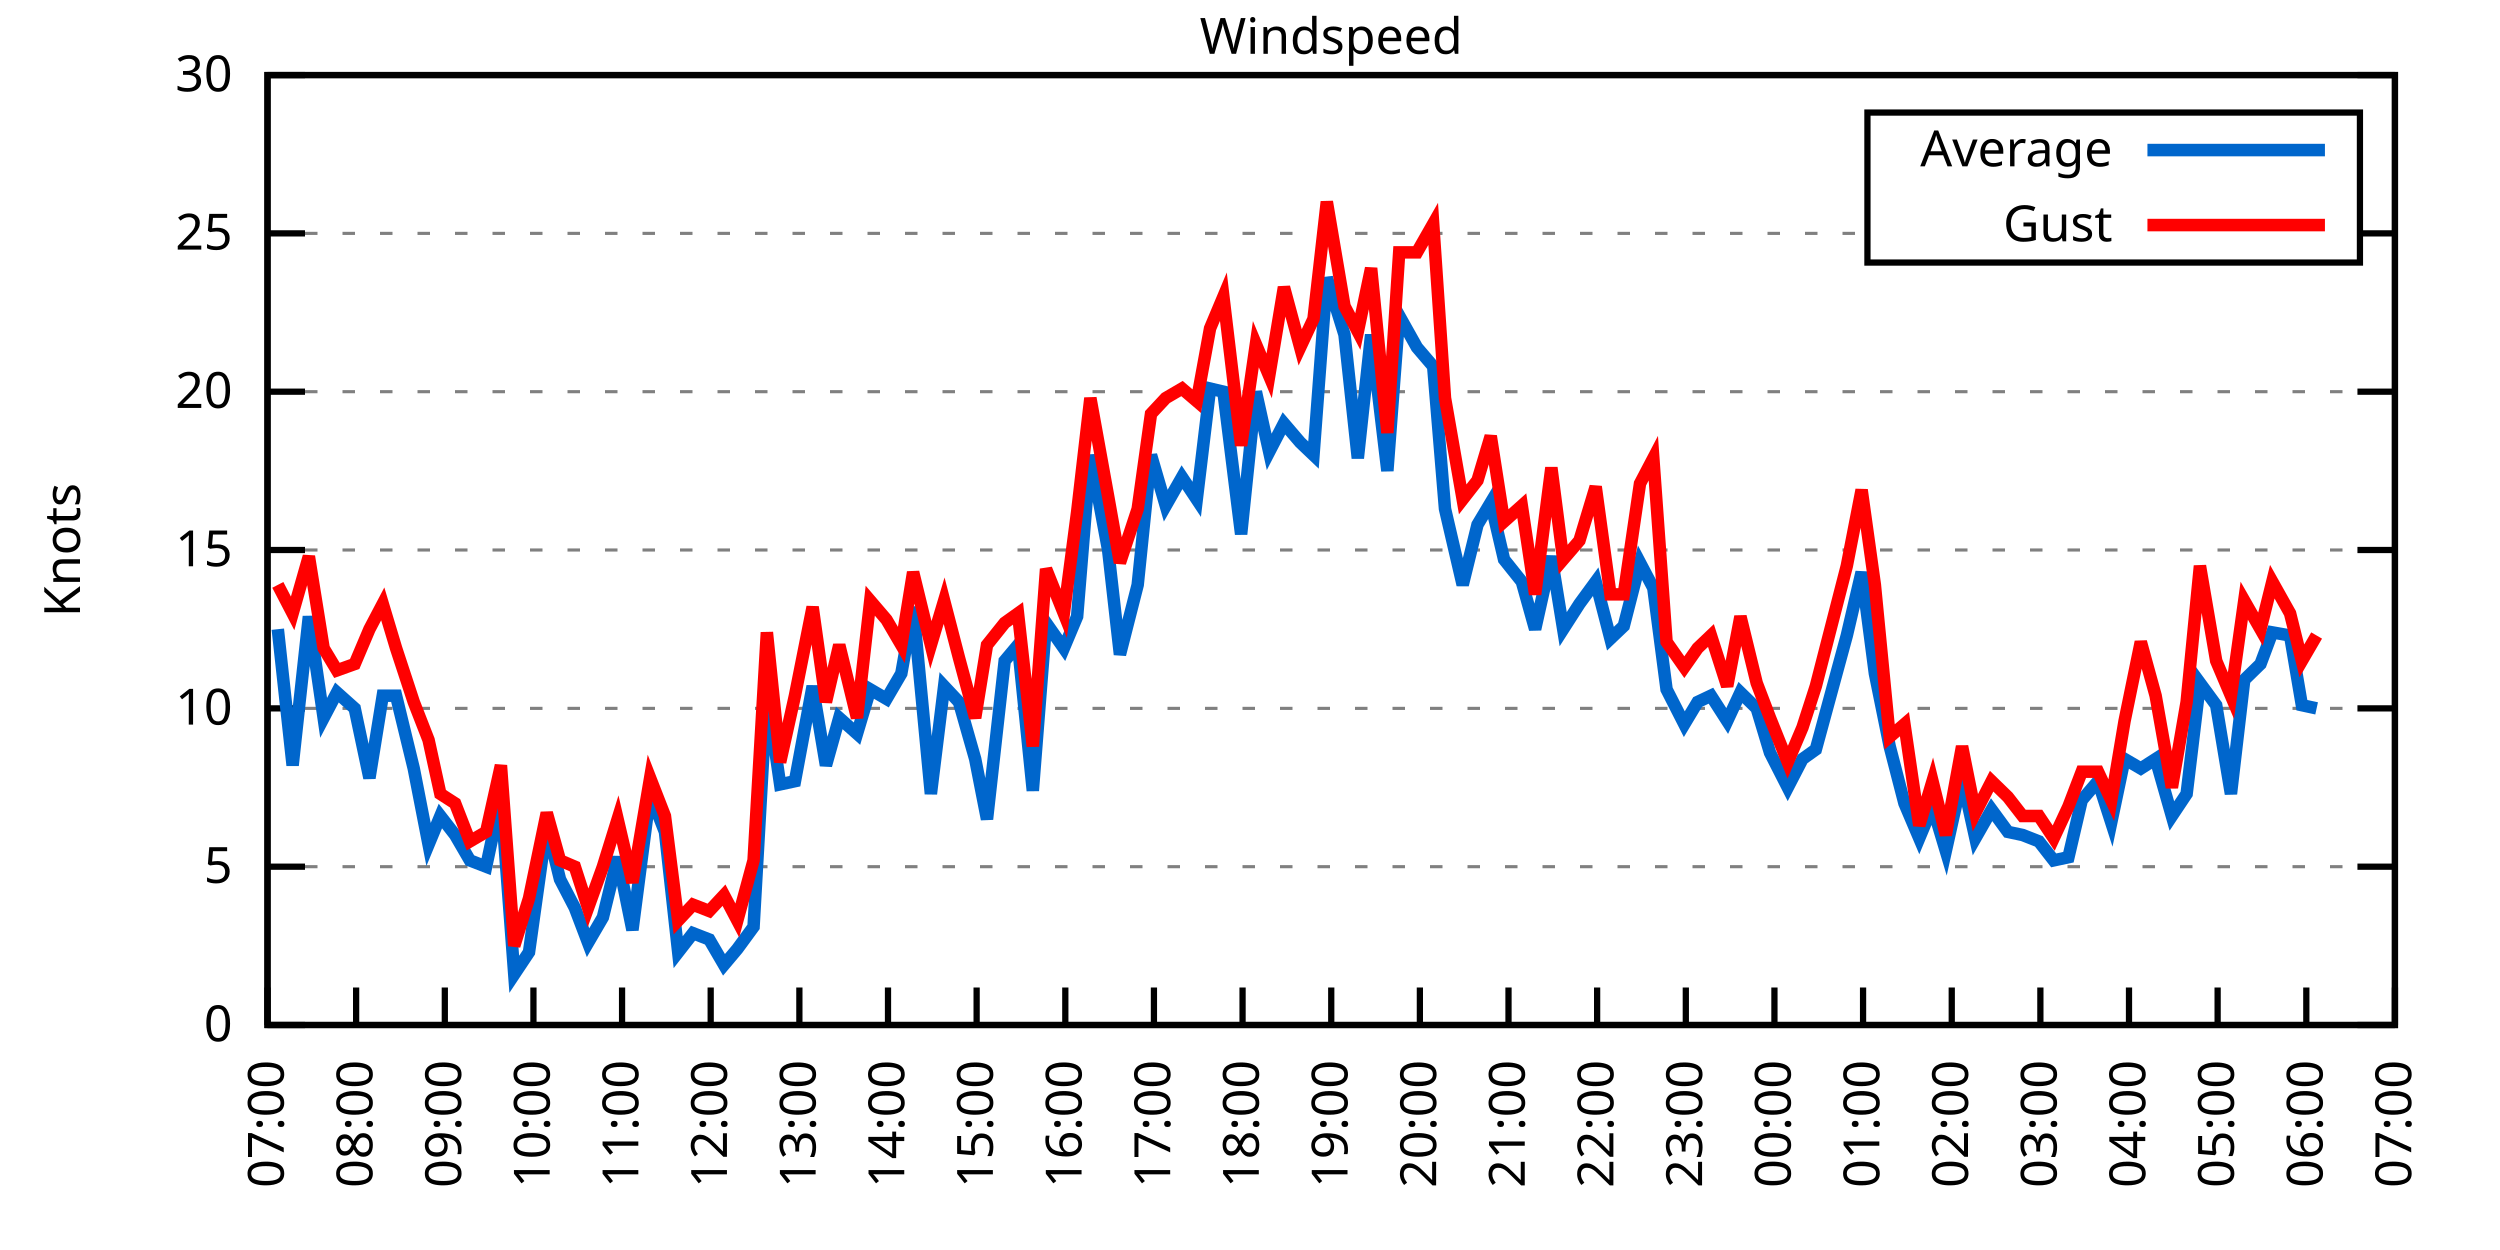
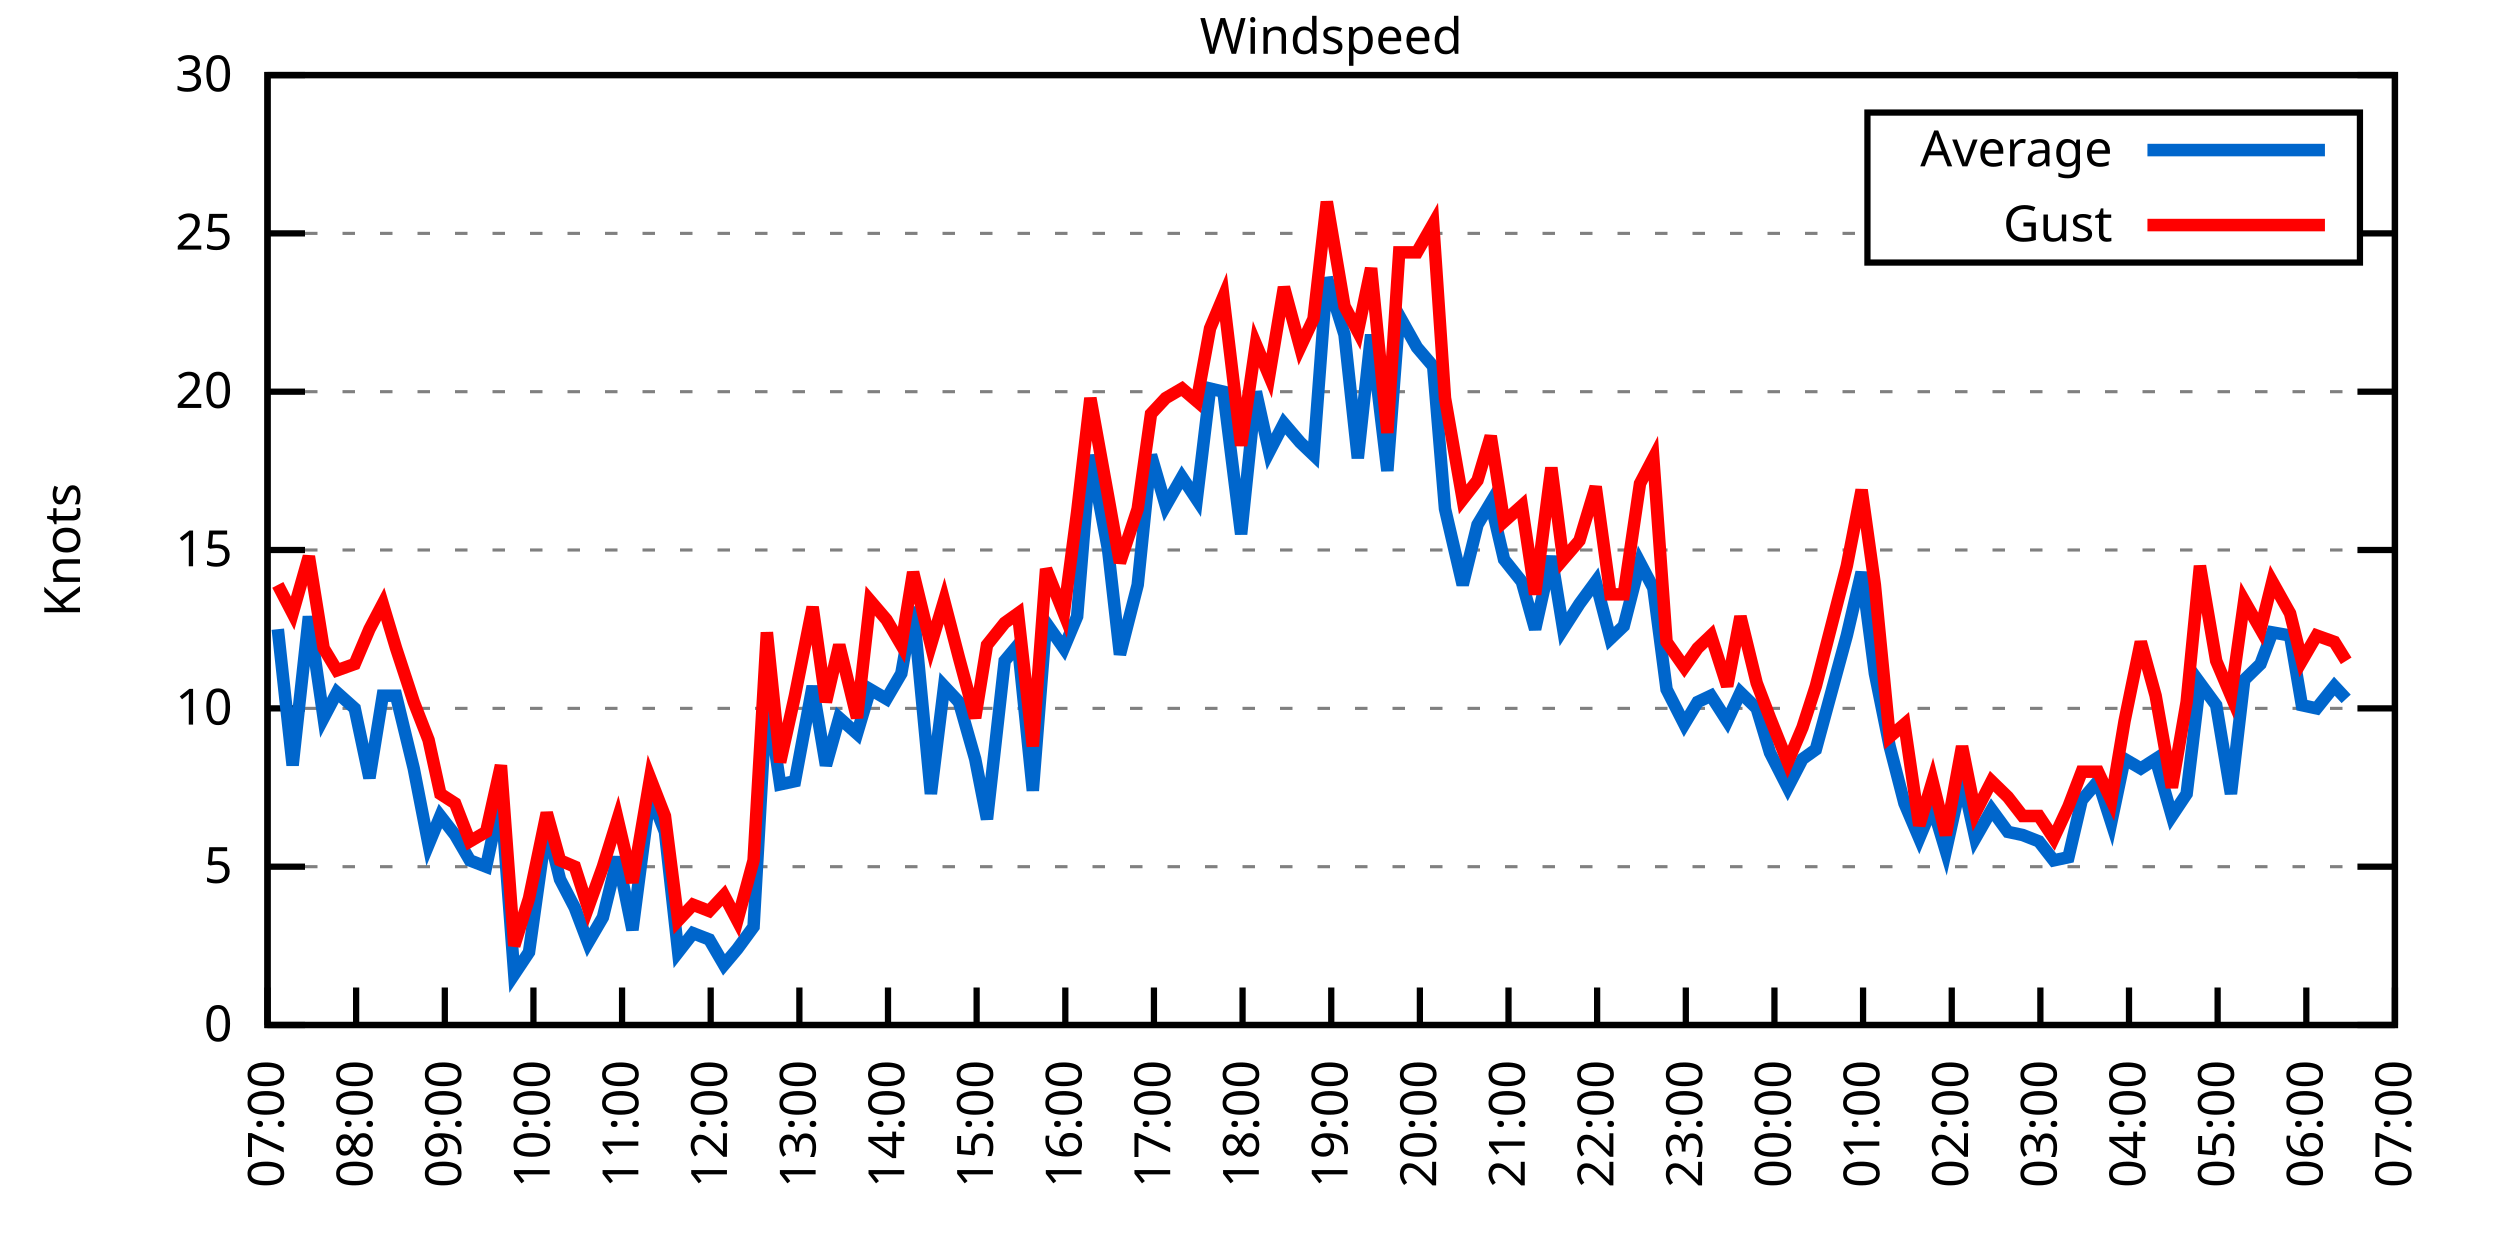
<svg xmlns="http://www.w3.org/2000/svg" xmlns:xlink="http://www.w3.org/1999/xlink" width="400" height="200" viewBox="0 0 400 200">
  <g id="gnuplot_canvas">
    <rect x="0" y="0" width="400" height="200" fill="none" />
    <defs>
      <circle id="gpDot" r="0.5" stroke-width="0.5" stroke="currentColor" />
      <path id="gpPt0" stroke-width="0.333" stroke="currentColor" d="M-1,0 h2 M0,-1 v2" />
      <path id="gpPt1" stroke-width="0.333" stroke="currentColor" d="M-1,-1 L1,1 M1,-1 L-1,1" />
      <path id="gpPt2" stroke-width="0.333" stroke="currentColor" d="M-1,0 L1,0 M0,-1 L0,1 M-1,-1 L1,1 M-1,1 L1,-1" />
      <rect id="gpPt3" stroke-width="0.333" stroke="currentColor" x="-1" y="-1" width="2" height="2" />
      <rect id="gpPt4" stroke-width="0.333" stroke="currentColor" fill="currentColor" x="-1" y="-1" width="2" height="2" />
      <circle id="gpPt5" stroke-width="0.333" stroke="currentColor" cx="0" cy="0" r="1" />
      <use xlink:href="#gpPt5" id="gpPt6" fill="currentColor" stroke="none" />
      <path id="gpPt7" stroke-width="0.333" stroke="currentColor" d="M0,-1.33 L-1.33,0.67 L1.33,0.67 z" />
      <use xlink:href="#gpPt7" id="gpPt8" fill="currentColor" stroke="none" />
      <use xlink:href="#gpPt7" id="gpPt9" stroke="currentColor" transform="rotate(180)" />
      <use xlink:href="#gpPt9" id="gpPt10" fill="currentColor" stroke="none" />
      <use xlink:href="#gpPt3" id="gpPt11" stroke="currentColor" transform="rotate(45)" />
      <use xlink:href="#gpPt11" id="gpPt12" fill="currentColor" stroke="none" />
      <path id="gpPt13" stroke-width="0.333" stroke="currentColor" d="M0,1.330 L1.265,0.411 L0.782,-1.067 L-0.782,-1.076 L-1.265,0.411 z" />
      <use xlink:href="#gpPt13" id="gpPt14" fill="currentColor" stroke="none" />
      <filter id="textbox" filterUnits="objectBoundingBox" x="0" y="0" height="1" width="1">
        <feFlood flood-color="white" flood-opacity="1" result="bgnd" />
        <feComposite in="SourceGraphic" in2="bgnd" operator="atop" />
      </filter>
      <filter id="greybox" filterUnits="objectBoundingBox" x="0" y="0" height="1" width="1">
        <feFlood flood-color="lightgrey" flood-opacity="1" result="grey" />
        <feComposite in="SourceGraphic" in2="grey" operator="atop" />
      </filter>
    </defs>
    <g fill="none" color="white" stroke="currentColor" stroke-width="1.00" stroke-linecap="butt" stroke-linejoin="miter">
</g>
    <g fill="none" color="black" stroke="currentColor" stroke-width="1.00" stroke-linecap="butt" stroke-linejoin="miter">
      <g stroke="none" shape-rendering="crispEdges">
        <polygon fill="rgb(255, 255, 255)" points="42.80,164.00 383.18,164.00 383.18,12.02 42.80,12.02 " />
      </g>
    </g>
    <g fill="none" color="black" stroke="currentColor" stroke-width="1.00" stroke-linecap="butt" stroke-linejoin="miter">
</g>
    <g fill="none" color="black" stroke="black" stroke-width="0.50" stroke-linecap="butt" stroke-linejoin="miter">
</g>
    <g fill="none" color="gray" stroke="currentColor" stroke-width="0.50" stroke-linecap="butt" stroke-linejoin="miter">
      <path stroke="gray" stroke-dasharray="2,4" class="gridline" d="M42.80,164.00 L383.19,164.00  " />
    </g>
    <g fill="none" color="gray" stroke="gray" stroke-width="1.00" stroke-linecap="butt" stroke-linejoin="miter">
</g>
    <g fill="none" color="black" stroke="currentColor" stroke-width="1.00" stroke-linecap="butt" stroke-linejoin="miter">
      <path stroke="black" d="M42.80,164.00 L48.80,164.00 M383.19,164.00 L377.19,164.00  " />
      <g transform="translate(37.20,166.60)" stroke="none" fill="black" font-family="Sans" font-size="8.00" text-anchor="end">
        <text>
          <tspan font-family="Sans"> 0</tspan>
        </text>
      </g>
    </g>
    <g fill="none" color="black" stroke="currentColor" stroke-width="1.00" stroke-linecap="butt" stroke-linejoin="miter">
</g>
    <g fill="none" color="black" stroke="black" stroke-width="0.50" stroke-linecap="butt" stroke-linejoin="miter">
</g>
    <g fill="none" color="gray" stroke="currentColor" stroke-width="0.50" stroke-linecap="butt" stroke-linejoin="miter">
      <path stroke="gray" stroke-dasharray="2,4" class="gridline" d="M42.80,138.67 L383.19,138.67  " />
    </g>
    <g fill="none" color="gray" stroke="gray" stroke-width="1.00" stroke-linecap="butt" stroke-linejoin="miter">
</g>
    <g fill="none" color="black" stroke="currentColor" stroke-width="1.00" stroke-linecap="butt" stroke-linejoin="miter">
      <path stroke="black" d="M42.80,138.67 L48.80,138.67 M383.19,138.67 L377.19,138.67  " />
      <g transform="translate(37.20,141.27)" stroke="none" fill="black" font-family="Sans" font-size="8.00" text-anchor="end">
        <text>
          <tspan font-family="Sans"> 5</tspan>
        </text>
      </g>
    </g>
    <g fill="none" color="black" stroke="currentColor" stroke-width="1.00" stroke-linecap="butt" stroke-linejoin="miter">
</g>
    <g fill="none" color="black" stroke="black" stroke-width="0.50" stroke-linecap="butt" stroke-linejoin="miter">
</g>
    <g fill="none" color="gray" stroke="currentColor" stroke-width="0.50" stroke-linecap="butt" stroke-linejoin="miter">
      <path stroke="gray" stroke-dasharray="2,4" class="gridline" d="M42.80,113.34 L383.19,113.34  " />
    </g>
    <g fill="none" color="gray" stroke="gray" stroke-width="1.00" stroke-linecap="butt" stroke-linejoin="miter">
</g>
    <g fill="none" color="black" stroke="currentColor" stroke-width="1.00" stroke-linecap="butt" stroke-linejoin="miter">
      <path stroke="black" d="M42.80,113.34 L48.80,113.34 M383.19,113.34 L377.19,113.34  " />
      <g transform="translate(37.20,115.94)" stroke="none" fill="black" font-family="Sans" font-size="8.00" text-anchor="end">
        <text>
          <tspan font-family="Sans"> 10</tspan>
        </text>
      </g>
    </g>
    <g fill="none" color="black" stroke="currentColor" stroke-width="1.00" stroke-linecap="butt" stroke-linejoin="miter">
</g>
    <g fill="none" color="black" stroke="black" stroke-width="0.50" stroke-linecap="butt" stroke-linejoin="miter">
</g>
    <g fill="none" color="gray" stroke="currentColor" stroke-width="0.50" stroke-linecap="butt" stroke-linejoin="miter">
      <path stroke="gray" stroke-dasharray="2,4" class="gridline" d="M42.80,88.00 L383.19,88.00  " />
    </g>
    <g fill="none" color="gray" stroke="gray" stroke-width="1.00" stroke-linecap="butt" stroke-linejoin="miter">
</g>
    <g fill="none" color="black" stroke="currentColor" stroke-width="1.00" stroke-linecap="butt" stroke-linejoin="miter">
      <path stroke="black" d="M42.80,88.00 L48.80,88.00 M383.19,88.00 L377.19,88.00  " />
      <g transform="translate(37.20,90.60)" stroke="none" fill="black" font-family="Sans" font-size="8.00" text-anchor="end">
        <text>
          <tspan font-family="Sans"> 15</tspan>
        </text>
      </g>
    </g>
    <g fill="none" color="black" stroke="currentColor" stroke-width="1.00" stroke-linecap="butt" stroke-linejoin="miter">
</g>
    <g fill="none" color="black" stroke="black" stroke-width="0.50" stroke-linecap="butt" stroke-linejoin="miter">
</g>
    <g fill="none" color="gray" stroke="currentColor" stroke-width="0.50" stroke-linecap="butt" stroke-linejoin="miter">
      <path stroke="gray" stroke-dasharray="2,4" class="gridline" d="M42.80,62.67 L383.19,62.67  " />
    </g>
    <g fill="none" color="gray" stroke="gray" stroke-width="1.00" stroke-linecap="butt" stroke-linejoin="miter">
</g>
    <g fill="none" color="black" stroke="currentColor" stroke-width="1.00" stroke-linecap="butt" stroke-linejoin="miter">
      <path stroke="black" d="M42.80,62.67 L48.80,62.67 M383.19,62.67 L377.19,62.67  " />
      <g transform="translate(37.20,65.27)" stroke="none" fill="black" font-family="Sans" font-size="8.00" text-anchor="end">
        <text>
          <tspan font-family="Sans"> 20</tspan>
        </text>
      </g>
    </g>
    <g fill="none" color="black" stroke="currentColor" stroke-width="1.00" stroke-linecap="butt" stroke-linejoin="miter">
</g>
    <g fill="none" color="black" stroke="black" stroke-width="0.50" stroke-linecap="butt" stroke-linejoin="miter">
</g>
    <g fill="none" color="gray" stroke="currentColor" stroke-width="0.50" stroke-linecap="butt" stroke-linejoin="miter">
      <path stroke="gray" stroke-dasharray="2,4" class="gridline" d="M42.80,37.34 L298.79,37.34 M377.59,37.34 L383.19,37.34  " />
    </g>
    <g fill="none" color="gray" stroke="gray" stroke-width="1.00" stroke-linecap="butt" stroke-linejoin="miter">
</g>
    <g fill="none" color="black" stroke="currentColor" stroke-width="1.00" stroke-linecap="butt" stroke-linejoin="miter">
      <path stroke="black" d="M42.80,37.34 L48.80,37.34 M383.19,37.34 L377.19,37.34  " />
      <g transform="translate(37.20,39.94)" stroke="none" fill="black" font-family="Sans" font-size="8.00" text-anchor="end">
        <text>
          <tspan font-family="Sans"> 25</tspan>
        </text>
      </g>
    </g>
    <g fill="none" color="black" stroke="currentColor" stroke-width="1.00" stroke-linecap="butt" stroke-linejoin="miter">
</g>
    <g fill="none" color="black" stroke="black" stroke-width="0.50" stroke-linecap="butt" stroke-linejoin="miter">
</g>
    <g fill="none" color="gray" stroke="currentColor" stroke-width="0.50" stroke-linecap="butt" stroke-linejoin="miter">
      <path stroke="gray" stroke-dasharray="2,4" class="gridline" d="M42.80,12.01 L383.19,12.01  " />
    </g>
    <g fill="none" color="gray" stroke="gray" stroke-width="1.00" stroke-linecap="butt" stroke-linejoin="miter">
</g>
    <g fill="none" color="black" stroke="currentColor" stroke-width="1.00" stroke-linecap="butt" stroke-linejoin="miter">
      <path stroke="black" d="M42.80,12.01 L48.80,12.01 M383.19,12.01 L377.19,12.01  " />
      <g transform="translate(37.20,14.61)" stroke="none" fill="black" font-family="Sans" font-size="8.00" text-anchor="end">
        <text>
          <tspan font-family="Sans"> 30</tspan>
        </text>
      </g>
    </g>
    <g fill="none" color="black" stroke="currentColor" stroke-width="1.00" stroke-linecap="butt" stroke-linejoin="miter">
      <path stroke="black" d="M42.80,164.00 L42.80,158.00  " />
      <g transform="translate(45.40,169.60) rotate(270.00)" stroke="none" fill="black" font-family="Sans" font-size="8.00" text-anchor="end">
        <text>
          <tspan font-family="Sans">07:00</tspan>
        </text>
      </g>
    </g>
    <g fill="none" color="black" stroke="currentColor" stroke-width="1.00" stroke-linecap="butt" stroke-linejoin="miter">
      <path stroke="black" d="M56.98,164.00 L56.98,158.00  " />
      <g transform="translate(59.58,169.60) rotate(270.00)" stroke="none" fill="black" font-family="Sans" font-size="8.00" text-anchor="end">
        <text>
          <tspan font-family="Sans">08:00</tspan>
        </text>
      </g>
    </g>
    <g fill="none" color="black" stroke="currentColor" stroke-width="1.00" stroke-linecap="butt" stroke-linejoin="miter">
      <path stroke="black" d="M71.17,164.00 L71.17,158.00  " />
      <g transform="translate(73.77,169.60) rotate(270.00)" stroke="none" fill="black" font-family="Sans" font-size="8.00" text-anchor="end">
        <text>
          <tspan font-family="Sans">09:00</tspan>
        </text>
      </g>
    </g>
    <g fill="none" color="black" stroke="currentColor" stroke-width="1.00" stroke-linecap="butt" stroke-linejoin="miter">
      <path stroke="black" d="M85.35,164.00 L85.35,158.00  " />
      <g transform="translate(87.95,169.60) rotate(270.00)" stroke="none" fill="black" font-family="Sans" font-size="8.00" text-anchor="end">
        <text>
          <tspan font-family="Sans">10:00</tspan>
        </text>
      </g>
    </g>
    <g fill="none" color="black" stroke="currentColor" stroke-width="1.00" stroke-linecap="butt" stroke-linejoin="miter">
      <path stroke="black" d="M99.53,164.00 L99.53,158.00  " />
      <g transform="translate(102.13,169.60) rotate(270.00)" stroke="none" fill="black" font-family="Sans" font-size="8.00" text-anchor="end">
        <text>
          <tspan font-family="Sans">11:00</tspan>
        </text>
      </g>
    </g>
    <g fill="none" color="black" stroke="currentColor" stroke-width="1.00" stroke-linecap="butt" stroke-linejoin="miter">
      <path stroke="black" d="M113.71,164.00 L113.71,158.00  " />
      <g transform="translate(116.31,169.60) rotate(270.00)" stroke="none" fill="black" font-family="Sans" font-size="8.00" text-anchor="end">
        <text>
          <tspan font-family="Sans">12:00</tspan>
        </text>
      </g>
    </g>
    <g fill="none" color="black" stroke="currentColor" stroke-width="1.00" stroke-linecap="butt" stroke-linejoin="miter">
      <path stroke="black" d="M127.90,164.00 L127.90,158.00  " />
      <g transform="translate(130.50,169.60) rotate(270.00)" stroke="none" fill="black" font-family="Sans" font-size="8.00" text-anchor="end">
        <text>
          <tspan font-family="Sans">13:00</tspan>
        </text>
      </g>
    </g>
    <g fill="none" color="black" stroke="currentColor" stroke-width="1.00" stroke-linecap="butt" stroke-linejoin="miter">
      <path stroke="black" d="M142.08,164.00 L142.08,158.00  " />
      <g transform="translate(144.68,169.60) rotate(270.00)" stroke="none" fill="black" font-family="Sans" font-size="8.00" text-anchor="end">
        <text>
          <tspan font-family="Sans">14:00</tspan>
        </text>
      </g>
    </g>
    <g fill="none" color="black" stroke="currentColor" stroke-width="1.00" stroke-linecap="butt" stroke-linejoin="miter">
      <path stroke="black" d="M156.26,164.00 L156.26,158.00  " />
      <g transform="translate(158.86,169.60) rotate(270.00)" stroke="none" fill="black" font-family="Sans" font-size="8.00" text-anchor="end">
        <text>
          <tspan font-family="Sans">15:00</tspan>
        </text>
      </g>
    </g>
    <g fill="none" color="black" stroke="currentColor" stroke-width="1.00" stroke-linecap="butt" stroke-linejoin="miter">
      <path stroke="black" d="M170.45,164.00 L170.45,158.00  " />
      <g transform="translate(173.05,169.60) rotate(270.00)" stroke="none" fill="black" font-family="Sans" font-size="8.00" text-anchor="end">
        <text>
          <tspan font-family="Sans">16:00</tspan>
        </text>
      </g>
    </g>
    <g fill="none" color="black" stroke="currentColor" stroke-width="1.00" stroke-linecap="butt" stroke-linejoin="miter">
      <path stroke="black" d="M184.63,164.00 L184.63,158.00  " />
      <g transform="translate(187.23,169.60) rotate(270.00)" stroke="none" fill="black" font-family="Sans" font-size="8.00" text-anchor="end">
        <text>
          <tspan font-family="Sans">17:00</tspan>
        </text>
      </g>
    </g>
    <g fill="none" color="black" stroke="currentColor" stroke-width="1.00" stroke-linecap="butt" stroke-linejoin="miter">
      <path stroke="black" d="M198.81,164.00 L198.81,158.00  " />
      <g transform="translate(201.41,169.60) rotate(270.00)" stroke="none" fill="black" font-family="Sans" font-size="8.00" text-anchor="end">
        <text>
          <tspan font-family="Sans">18:00</tspan>
        </text>
      </g>
    </g>
    <g fill="none" color="black" stroke="currentColor" stroke-width="1.00" stroke-linecap="butt" stroke-linejoin="miter">
      <path stroke="black" d="M213.00,164.00 L213.00,158.00  " />
      <g transform="translate(215.60,169.60) rotate(270.00)" stroke="none" fill="black" font-family="Sans" font-size="8.00" text-anchor="end">
        <text>
          <tspan font-family="Sans">19:00</tspan>
        </text>
      </g>
    </g>
    <g fill="none" color="black" stroke="currentColor" stroke-width="1.00" stroke-linecap="butt" stroke-linejoin="miter">
      <path stroke="black" d="M227.18,164.00 L227.18,158.00  " />
      <g transform="translate(229.78,169.60) rotate(270.00)" stroke="none" fill="black" font-family="Sans" font-size="8.00" text-anchor="end">
        <text>
          <tspan font-family="Sans">20:00</tspan>
        </text>
      </g>
    </g>
    <g fill="none" color="black" stroke="currentColor" stroke-width="1.00" stroke-linecap="butt" stroke-linejoin="miter">
      <path stroke="black" d="M241.36,164.00 L241.36,158.00  " />
      <g transform="translate(243.96,169.60) rotate(270.00)" stroke="none" fill="black" font-family="Sans" font-size="8.00" text-anchor="end">
        <text>
          <tspan font-family="Sans">21:00</tspan>
        </text>
      </g>
    </g>
    <g fill="none" color="black" stroke="currentColor" stroke-width="1.00" stroke-linecap="butt" stroke-linejoin="miter">
      <path stroke="black" d="M255.54,164.00 L255.54,158.00  " />
      <g transform="translate(258.14,169.60) rotate(270.00)" stroke="none" fill="black" font-family="Sans" font-size="8.00" text-anchor="end">
        <text>
          <tspan font-family="Sans">22:00</tspan>
        </text>
      </g>
    </g>
    <g fill="none" color="black" stroke="currentColor" stroke-width="1.00" stroke-linecap="butt" stroke-linejoin="miter">
      <path stroke="black" d="M269.73,164.00 L269.73,158.00  " />
      <g transform="translate(272.33,169.60) rotate(270.00)" stroke="none" fill="black" font-family="Sans" font-size="8.00" text-anchor="end">
        <text>
          <tspan font-family="Sans">23:00</tspan>
        </text>
      </g>
    </g>
    <g fill="none" color="black" stroke="currentColor" stroke-width="1.00" stroke-linecap="butt" stroke-linejoin="miter">
      <path stroke="black" d="M283.91,164.00 L283.91,158.00  " />
      <g transform="translate(286.51,169.60) rotate(270.00)" stroke="none" fill="black" font-family="Sans" font-size="8.00" text-anchor="end">
        <text>
          <tspan font-family="Sans">00:00</tspan>
        </text>
      </g>
    </g>
    <g fill="none" color="black" stroke="currentColor" stroke-width="1.00" stroke-linecap="butt" stroke-linejoin="miter">
      <path stroke="black" d="M298.09,164.00 L298.09,158.00  " />
      <g transform="translate(300.69,169.60) rotate(270.00)" stroke="none" fill="black" font-family="Sans" font-size="8.00" text-anchor="end">
        <text>
          <tspan font-family="Sans">01:00</tspan>
        </text>
      </g>
    </g>
    <g fill="none" color="black" stroke="currentColor" stroke-width="1.00" stroke-linecap="butt" stroke-linejoin="miter">
      <path stroke="black" d="M312.28,164.00 L312.28,158.00  " />
      <g transform="translate(314.88,169.60) rotate(270.00)" stroke="none" fill="black" font-family="Sans" font-size="8.00" text-anchor="end">
        <text>
          <tspan font-family="Sans">02:00</tspan>
        </text>
      </g>
    </g>
    <g fill="none" color="black" stroke="currentColor" stroke-width="1.00" stroke-linecap="butt" stroke-linejoin="miter">
      <path stroke="black" d="M326.46,164.00 L326.46,158.00  " />
      <g transform="translate(329.06,169.60) rotate(270.00)" stroke="none" fill="black" font-family="Sans" font-size="8.00" text-anchor="end">
        <text>
          <tspan font-family="Sans">03:00</tspan>
        </text>
      </g>
    </g>
    <g fill="none" color="black" stroke="currentColor" stroke-width="1.00" stroke-linecap="butt" stroke-linejoin="miter">
      <path stroke="black" d="M340.64,164.00 L340.64,158.00  " />
      <g transform="translate(343.24,169.60) rotate(270.00)" stroke="none" fill="black" font-family="Sans" font-size="8.00" text-anchor="end">
        <text>
          <tspan font-family="Sans">04:00</tspan>
        </text>
      </g>
    </g>
    <g fill="none" color="black" stroke="currentColor" stroke-width="1.00" stroke-linecap="butt" stroke-linejoin="miter">
      <path stroke="black" d="M354.82,164.00 L354.82,158.00  " />
      <g transform="translate(357.42,169.60) rotate(270.00)" stroke="none" fill="black" font-family="Sans" font-size="8.00" text-anchor="end">
        <text>
          <tspan font-family="Sans">05:00</tspan>
        </text>
      </g>
    </g>
    <g fill="none" color="black" stroke="currentColor" stroke-width="1.00" stroke-linecap="butt" stroke-linejoin="miter">
      <path stroke="black" d="M369.01,164.00 L369.01,158.00  " />
      <g transform="translate(371.61,169.60) rotate(270.00)" stroke="none" fill="black" font-family="Sans" font-size="8.00" text-anchor="end">
        <text>
          <tspan font-family="Sans">06:00</tspan>
        </text>
      </g>
    </g>
    <g fill="none" color="black" stroke="currentColor" stroke-width="1.00" stroke-linecap="butt" stroke-linejoin="miter">
      <path stroke="black" d="M383.19,164.00 L383.19,158.00  " />
      <g transform="translate(385.79,169.60) rotate(270.00)" stroke="none" fill="black" font-family="Sans" font-size="8.00" text-anchor="end">
        <text>
          <tspan font-family="Sans">07:00</tspan>
        </text>
      </g>
    </g>
    <g fill="none" color="black" stroke="currentColor" stroke-width="1.00" stroke-linecap="butt" stroke-linejoin="miter">
</g>
    <g fill="none" color="black" stroke="currentColor" stroke-width="1.00" stroke-linecap="butt" stroke-linejoin="miter">
      <path stroke="black" d="M42.80,12.01 L42.80,164.00 L383.19,164.00 L383.19,12.01 L42.80,12.01 Z  " />
    </g>
    <g fill="none" color="black" stroke="currentColor" stroke-width="1.00" stroke-linecap="butt" stroke-linejoin="miter">
</g>
    <g fill="none" color="black" stroke="currentColor" stroke-width="1.00" stroke-linecap="butt" stroke-linejoin="miter">
      <path stroke="black" d="M298.79,42.01 L298.79,18.01 L377.59,18.01 L377.59,42.01 L298.79,42.01 Z  " />
    </g>
    <g id="Windspeed_plot_1">
      <g fill="none" color="white" stroke="black" stroke-width="2.00" stroke-linecap="butt" stroke-linejoin="miter">
</g>
      <g fill="none" color="black" stroke="currentColor" stroke-width="2.00" stroke-linecap="butt" stroke-linejoin="miter">
        <g transform="translate(337.99,26.61)" stroke="none" fill="black" font-family="Sans" font-size="8.00" text-anchor="end">
          <text>
            <tspan font-family="Sans">Average</tspan>
          </text>
        </g>
      </g>
      <g fill="none" color="black" stroke="currentColor" stroke-width="2.00" stroke-linecap="butt" stroke-linejoin="miter">
-         <path stroke="rgb(  0, 102, 204)" d="M343.59,24.01 L371.99,24.01 M44.45,100.67 L46.82,122.46 L49.42,98.64 L51.78,114.86 L53.91,110.80 L56.75,113.34   L59.11,124.48 L61.24,111.31 L63.37,111.31 L66.20,122.96 L68.57,135.12 L70.46,130.56 L72.82,133.60 L75.18,137.66   L77.78,138.67 L80.15,127.52 L82.28,155.89 L84.64,152.35 L87.48,132.08 L89.60,140.69 L91.97,145.25 L94.09,150.83   L96.46,146.77 L98.82,137.15 L101.19,148.80 L104.02,127.02 L106.39,133.10 L108.51,152.35 L110.88,149.31 L113.48,150.32   L115.84,154.37 L117.97,151.84 L120.57,148.29 L122.70,110.80 L124.82,125.50 L127.19,124.99 L130.02,109.79 L132.15,122.46   L134.28,114.86 L137.12,117.39 L139.24,110.30 L141.84,111.82 L144.21,107.76 L146.10,97.12 L148.94,127.02 L151.06,109.79   L153.43,112.32 L156.03,121.44 L157.92,131.07 L160.75,105.74 L162.88,103.20 L165.25,126.51 L167.37,99.66 L170.21,103.71   L172.34,98.64 L174.46,72.81 L177.30,88.00 L179.19,104.72 L182.03,93.58 L184.16,72.81 L186.52,80.91 L189.12,76.35   L191.48,79.90 L193.61,62.17 L195.74,62.67 L198.58,85.47 L200.94,62.67 L203.07,72.30 L205.43,67.74 L208.03,70.78   L210.16,72.81 L212.29,44.43 L215.12,53.55 L217.25,73.31 L219.38,53.55 L221.98,75.34 L223.87,50.51 L226.71,55.58   L229.31,58.62 L231.20,81.42 L234.03,93.58 L236.40,83.95 L238.52,80.41 L240.65,89.52 L243.49,93.07 L245.62,100.67   L248.22,89.02 L250.11,100.67 L252.71,96.62 L255.31,93.07 L257.67,102.19 L259.80,100.16 L262.40,90.03 L264.53,94.08   L266.65,110.30 L269.49,115.87 L271.62,112.32 L273.75,111.31 L276.35,115.36 L278.47,110.80 L281.07,113.34 L283.20,120.43   L286.04,126.00 L288.40,121.44 L290.53,119.92 L295.49,101.68 L297.86,91.55 L299.98,107.76 L302.35,119.42 L304.71,128.54   L307.08,134.11 L309.20,129.04 L311.33,136.14 L313.93,124.48 L316.06,134.11 L318.66,129.55 L321.26,133.10 L323.62,133.60   L326.22,134.62 L328.59,137.66 L330.95,137.15 L333.08,128.03 L335.68,124.99 L337.80,131.58 L339.93,121.44 L342.53,122.96   L344.90,121.44 L347.50,130.56 L349.86,127.02 L351.99,109.28 L354.59,112.83 L356.95,127.02 L359.08,108.78 L361.68,106.24   L363.57,101.18 L366.41,101.68 L368.30,112.83 L370.66,113.34  " />
+         <path stroke="rgb(  0, 102, 204)" d="M343.59,24.01 L371.99,24.01 M44.45,100.67 L46.82,122.46 L49.42,98.64 L51.78,114.86 L53.91,110.80 L56.75,113.34   L59.11,124.48 L61.24,111.31 L63.37,111.31 L66.20,122.96 L68.57,135.12 L70.46,130.56 L72.82,133.60 L75.18,137.66   L77.78,138.67 L80.15,127.52 L82.28,155.89 L84.64,152.35 L87.48,132.08 L89.60,140.69 L91.97,145.25 L94.09,150.83   L96.46,146.77 L98.82,137.15 L101.19,148.80 L104.02,127.02 L106.39,133.10 L108.51,152.35 L110.88,149.31 L113.48,150.32   L115.84,154.37 L117.97,151.84 L120.57,148.29 L122.70,110.80 L124.82,125.50 L127.19,124.99 L130.02,109.79 L132.15,122.46   L134.28,114.86 L137.12,117.39 L139.24,110.30 L141.84,111.82 L144.21,107.76 L146.10,97.12 L148.94,127.02 L151.06,109.79   L153.43,112.32 L156.03,121.44 L157.92,131.07 L160.75,105.74 L162.88,103.20 L165.25,126.51 L167.37,99.66 L170.21,103.71   L172.34,98.64 L174.46,72.81 L177.30,88.00 L179.19,104.72 L182.03,93.58 L184.16,72.81 L186.52,80.91 L189.12,76.35   L191.48,79.90 L193.61,62.17 L195.74,62.67 L198.58,85.47 L200.94,62.67 L203.07,72.30 L205.43,67.74 L208.03,70.78   L210.16,72.81 L212.29,44.43 L215.12,53.55 L217.25,73.31 L219.38,53.55 L221.98,75.34 L223.87,50.51 L226.71,55.58   L229.31,58.62 L231.20,81.42 L234.03,93.58 L236.40,83.95 L238.52,80.41 L240.65,89.52 L243.49,93.07 L245.62,100.67   L248.22,89.02 L250.11,100.67 L252.71,96.62 L255.31,93.07 L257.67,102.19 L259.80,100.16 L262.40,90.03 L264.53,94.08   L266.65,110.30 L269.49,115.87 L271.62,112.32 L273.75,111.31 L276.35,115.36 L278.47,110.80 L281.07,113.34 L283.20,120.43   L286.04,126.00 L288.40,121.44 L290.53,119.92 L295.49,101.68 L297.86,91.55 L299.98,107.76 L302.35,119.42 L304.71,128.54   L307.08,134.11 L309.20,129.04 L311.33,136.14 L313.93,124.48 L316.06,134.11 L318.66,129.55 L321.26,133.10 L323.62,133.60   L326.22,134.62 L328.59,137.66 L330.95,137.15 L333.08,128.03 L335.68,124.99 L337.80,131.58 L339.93,121.44 L342.53,122.96   L344.90,121.44 L347.50,130.56 L349.86,127.02 L351.99,109.28 L354.59,112.83 L356.95,127.02 L359.08,108.78 L361.68,106.24   L363.57,101.18 L366.41,101.68 L368.30,112.83 L370.66,113.34 L373.50,109.79 L375.39,111.82  " />
      </g>
    </g>
    <g id="Windspeed_plot_2">
      <g fill="none" color="black" stroke="currentColor" stroke-width="2.00" stroke-linecap="butt" stroke-linejoin="miter">
        <g transform="translate(337.99,38.61)" stroke="none" fill="black" font-family="Sans" font-size="8.00" text-anchor="end">
          <text>
            <tspan font-family="Sans">Gust</tspan>
          </text>
        </g>
      </g>
      <g fill="none" color="black" stroke="currentColor" stroke-width="2.00" stroke-linecap="butt" stroke-linejoin="miter">
-         <path stroke="rgb(255,   0,   0)" d="M343.59,36.01 L371.99,36.01 M44.45,93.58 L46.82,98.14 L49.42,89.02 L51.78,103.71 L53.91,107.26 L56.75,106.24   L59.11,100.67 L61.24,96.62 L63.37,103.71 L66.20,112.32 L68.57,118.40 L70.46,127.02 L72.82,128.54 L75.18,134.62   L77.78,133.10 L80.15,122.46 L82.28,151.33 L84.64,143.73 L87.48,130.06 L89.60,137.66 L91.97,138.67 L94.09,145.25   L96.46,138.67 L98.82,131.07 L101.19,141.20 L104.02,124.48 L106.39,130.56 L108.51,147.28 L110.88,144.75 L113.48,145.76   L115.84,143.23 L117.97,147.28 L120.57,137.66 L122.70,101.18 L124.82,121.95 L127.19,111.31 L130.02,97.12 L132.15,112.32   L134.28,103.20 L137.12,114.86 L139.24,96.11 L141.84,99.15 L144.21,103.20 L146.10,91.55 L148.94,103.20 L151.06,96.11   L153.43,105.23 L156.03,114.86 L157.92,103.20 L160.75,99.66 L162.88,98.14 L165.25,119.42 L167.37,91.04 L170.21,98.14   L172.34,81.93 L174.46,63.69 L177.30,79.39 L179.19,90.03 L182.03,81.42 L184.16,66.22 L186.52,63.69 L189.12,62.17   L191.48,64.19 L193.61,52.54 L195.74,47.47 L198.58,71.29 L200.94,55.07 L203.07,60.14 L205.43,45.95 L208.03,55.58   L210.16,51.02 L212.29,32.28 L215.12,48.99 L217.25,53.05 L219.38,42.91 L221.98,69.26 L223.87,40.38 L226.71,40.38   L229.31,35.82 L231.20,63.69 L234.03,79.90 L236.40,76.86 L238.52,69.77 L240.65,83.45 L243.49,80.91 L245.62,95.10   L248.22,74.83 L250.11,89.52 L252.71,86.49 L255.31,77.87 L257.67,95.10 L259.80,95.10 L262.40,77.37 L264.53,73.31   L266.65,102.70 L269.49,106.75 L271.62,103.71 L273.75,101.68 L276.35,109.79 L278.47,98.64 L281.07,109.28 L283.20,114.86   L286.04,121.95 L288.40,116.38 L290.53,109.79 L295.49,90.54 L297.86,78.38 L299.98,93.58 L302.35,117.90 L304.71,115.87   L307.08,132.08 L309.20,124.99 L311.33,133.60 L313.93,119.42 L316.06,130.06 L318.66,124.99 L321.26,127.52 L323.62,130.56   L326.22,130.56 L328.59,134.11 L330.95,129.04 L333.08,123.47 L335.68,123.47 L337.80,128.03 L339.93,115.36 L342.53,102.70   L344.90,111.31 L347.50,126.00 L349.86,112.32 L351.99,90.54 L354.59,105.74 L356.95,111.31 L359.08,96.11 L361.68,100.67   L363.57,93.07 L366.41,98.14 L368.30,105.74 L370.66,101.68  " />
+         <path stroke="rgb(255,   0,   0)" d="M343.59,36.01 L371.99,36.01 M44.45,93.58 L46.82,98.14 L49.42,89.02 L51.78,103.71 L53.91,107.26 L56.75,106.24   L59.11,100.67 L61.24,96.62 L63.37,103.71 L66.20,112.32 L68.57,118.40 L70.46,127.02 L72.82,128.54 L75.18,134.62   L77.78,133.10 L80.15,122.46 L82.28,151.33 L84.64,143.73 L87.48,130.06 L89.60,137.66 L91.97,138.67 L94.09,145.25   L96.46,138.67 L98.82,131.07 L101.19,141.20 L104.02,124.48 L106.39,130.56 L108.51,147.28 L110.88,144.75 L113.48,145.76   L115.84,143.23 L117.97,147.28 L120.57,137.66 L122.70,101.18 L124.82,121.95 L127.19,111.31 L130.02,97.12 L132.15,112.32   L134.28,103.20 L137.12,114.86 L139.24,96.11 L141.84,99.15 L144.21,103.20 L146.10,91.55 L148.94,103.20 L151.06,96.11   L153.43,105.23 L156.03,114.86 L157.92,103.20 L160.75,99.66 L162.88,98.14 L165.25,119.42 L167.37,91.04 L170.21,98.14   L172.34,81.93 L174.46,63.69 L177.30,79.39 L179.19,90.03 L182.03,81.42 L184.16,66.22 L186.52,63.69 L189.12,62.17   L191.48,64.19 L193.61,52.54 L195.74,47.47 L198.58,71.29 L200.94,55.07 L203.07,60.14 L205.43,45.95 L208.03,55.58   L210.16,51.02 L212.29,32.28 L215.12,48.99 L217.25,53.05 L219.38,42.91 L221.98,69.26 L223.87,40.38 L226.71,40.38   L229.31,35.82 L231.20,63.69 L234.03,79.90 L236.40,76.86 L238.52,69.77 L240.65,83.45 L243.49,80.91 L245.62,95.10   L248.22,74.83 L250.11,89.52 L252.71,86.49 L255.31,77.87 L257.67,95.10 L259.80,95.10 L262.40,77.37 L264.53,73.31   L266.65,102.70 L269.49,106.75 L271.62,103.71 L273.75,101.68 L276.35,109.79 L278.47,98.64 L281.07,109.28 L283.20,114.86   L286.04,121.95 L288.40,116.38 L290.53,109.79 L295.49,90.54 L297.86,78.38 L299.98,93.58 L302.35,117.90 L304.71,115.87   L307.08,132.08 L309.20,124.99 L311.33,133.60 L313.93,119.42 L316.06,130.06 L318.66,124.99 L321.26,127.52 L323.62,130.56   L326.22,130.56 L328.59,134.11 L330.95,129.04 L333.08,123.47 L335.68,123.47 L337.80,128.03 L339.93,115.36 L342.53,102.70   L344.90,111.31 L347.50,126.00 L349.86,112.32 L351.99,90.54 L354.59,105.74 L356.95,111.31 L359.08,96.11 L361.68,100.67   L363.57,93.07 L366.41,98.14 L368.30,105.74 L370.66,101.68 L373.50,102.70 L375.39,105.74  " />
      </g>
    </g>
    <g fill="none" color="black" stroke="currentColor" stroke-width="2.00" stroke-linecap="butt" stroke-linejoin="miter">
</g>
    <g fill="none" color="black" stroke="black" stroke-width="1.00" stroke-linecap="butt" stroke-linejoin="miter">
</g>
    <g fill="none" color="black" stroke="currentColor" stroke-width="1.00" stroke-linecap="butt" stroke-linejoin="miter">
      <path stroke="black" d="M42.80,12.01 L42.80,164.00 L383.19,164.00 L383.19,12.01 L42.80,12.01 Z  " />
      <g transform="translate(12.80,88.01) rotate(270.00)" stroke="none" fill="black" font-family="Sans" font-size="8.00" text-anchor="middle">
        <text>
          <tspan font-family="Sans">Knots</tspan>
        </text>
      </g>
    </g>
    <g fill="none" color="black" stroke="currentColor" stroke-width="1.00" stroke-linecap="butt" stroke-linejoin="miter">
</g>
    <g fill="none" color="black" stroke="currentColor" stroke-width="1.00" stroke-linecap="butt" stroke-linejoin="miter">
      <g transform="translate(212.99,8.61)" stroke="none" fill="black" font-family="Sans" font-size="8.00" text-anchor="middle">
        <text>
          <tspan font-family="Sans">Windspeed</tspan>
        </text>
      </g>
    </g>
    <g fill="none" color="black" stroke="currentColor" stroke-width="1.00" stroke-linecap="butt" stroke-linejoin="miter">
</g>
  </g>
</svg>
